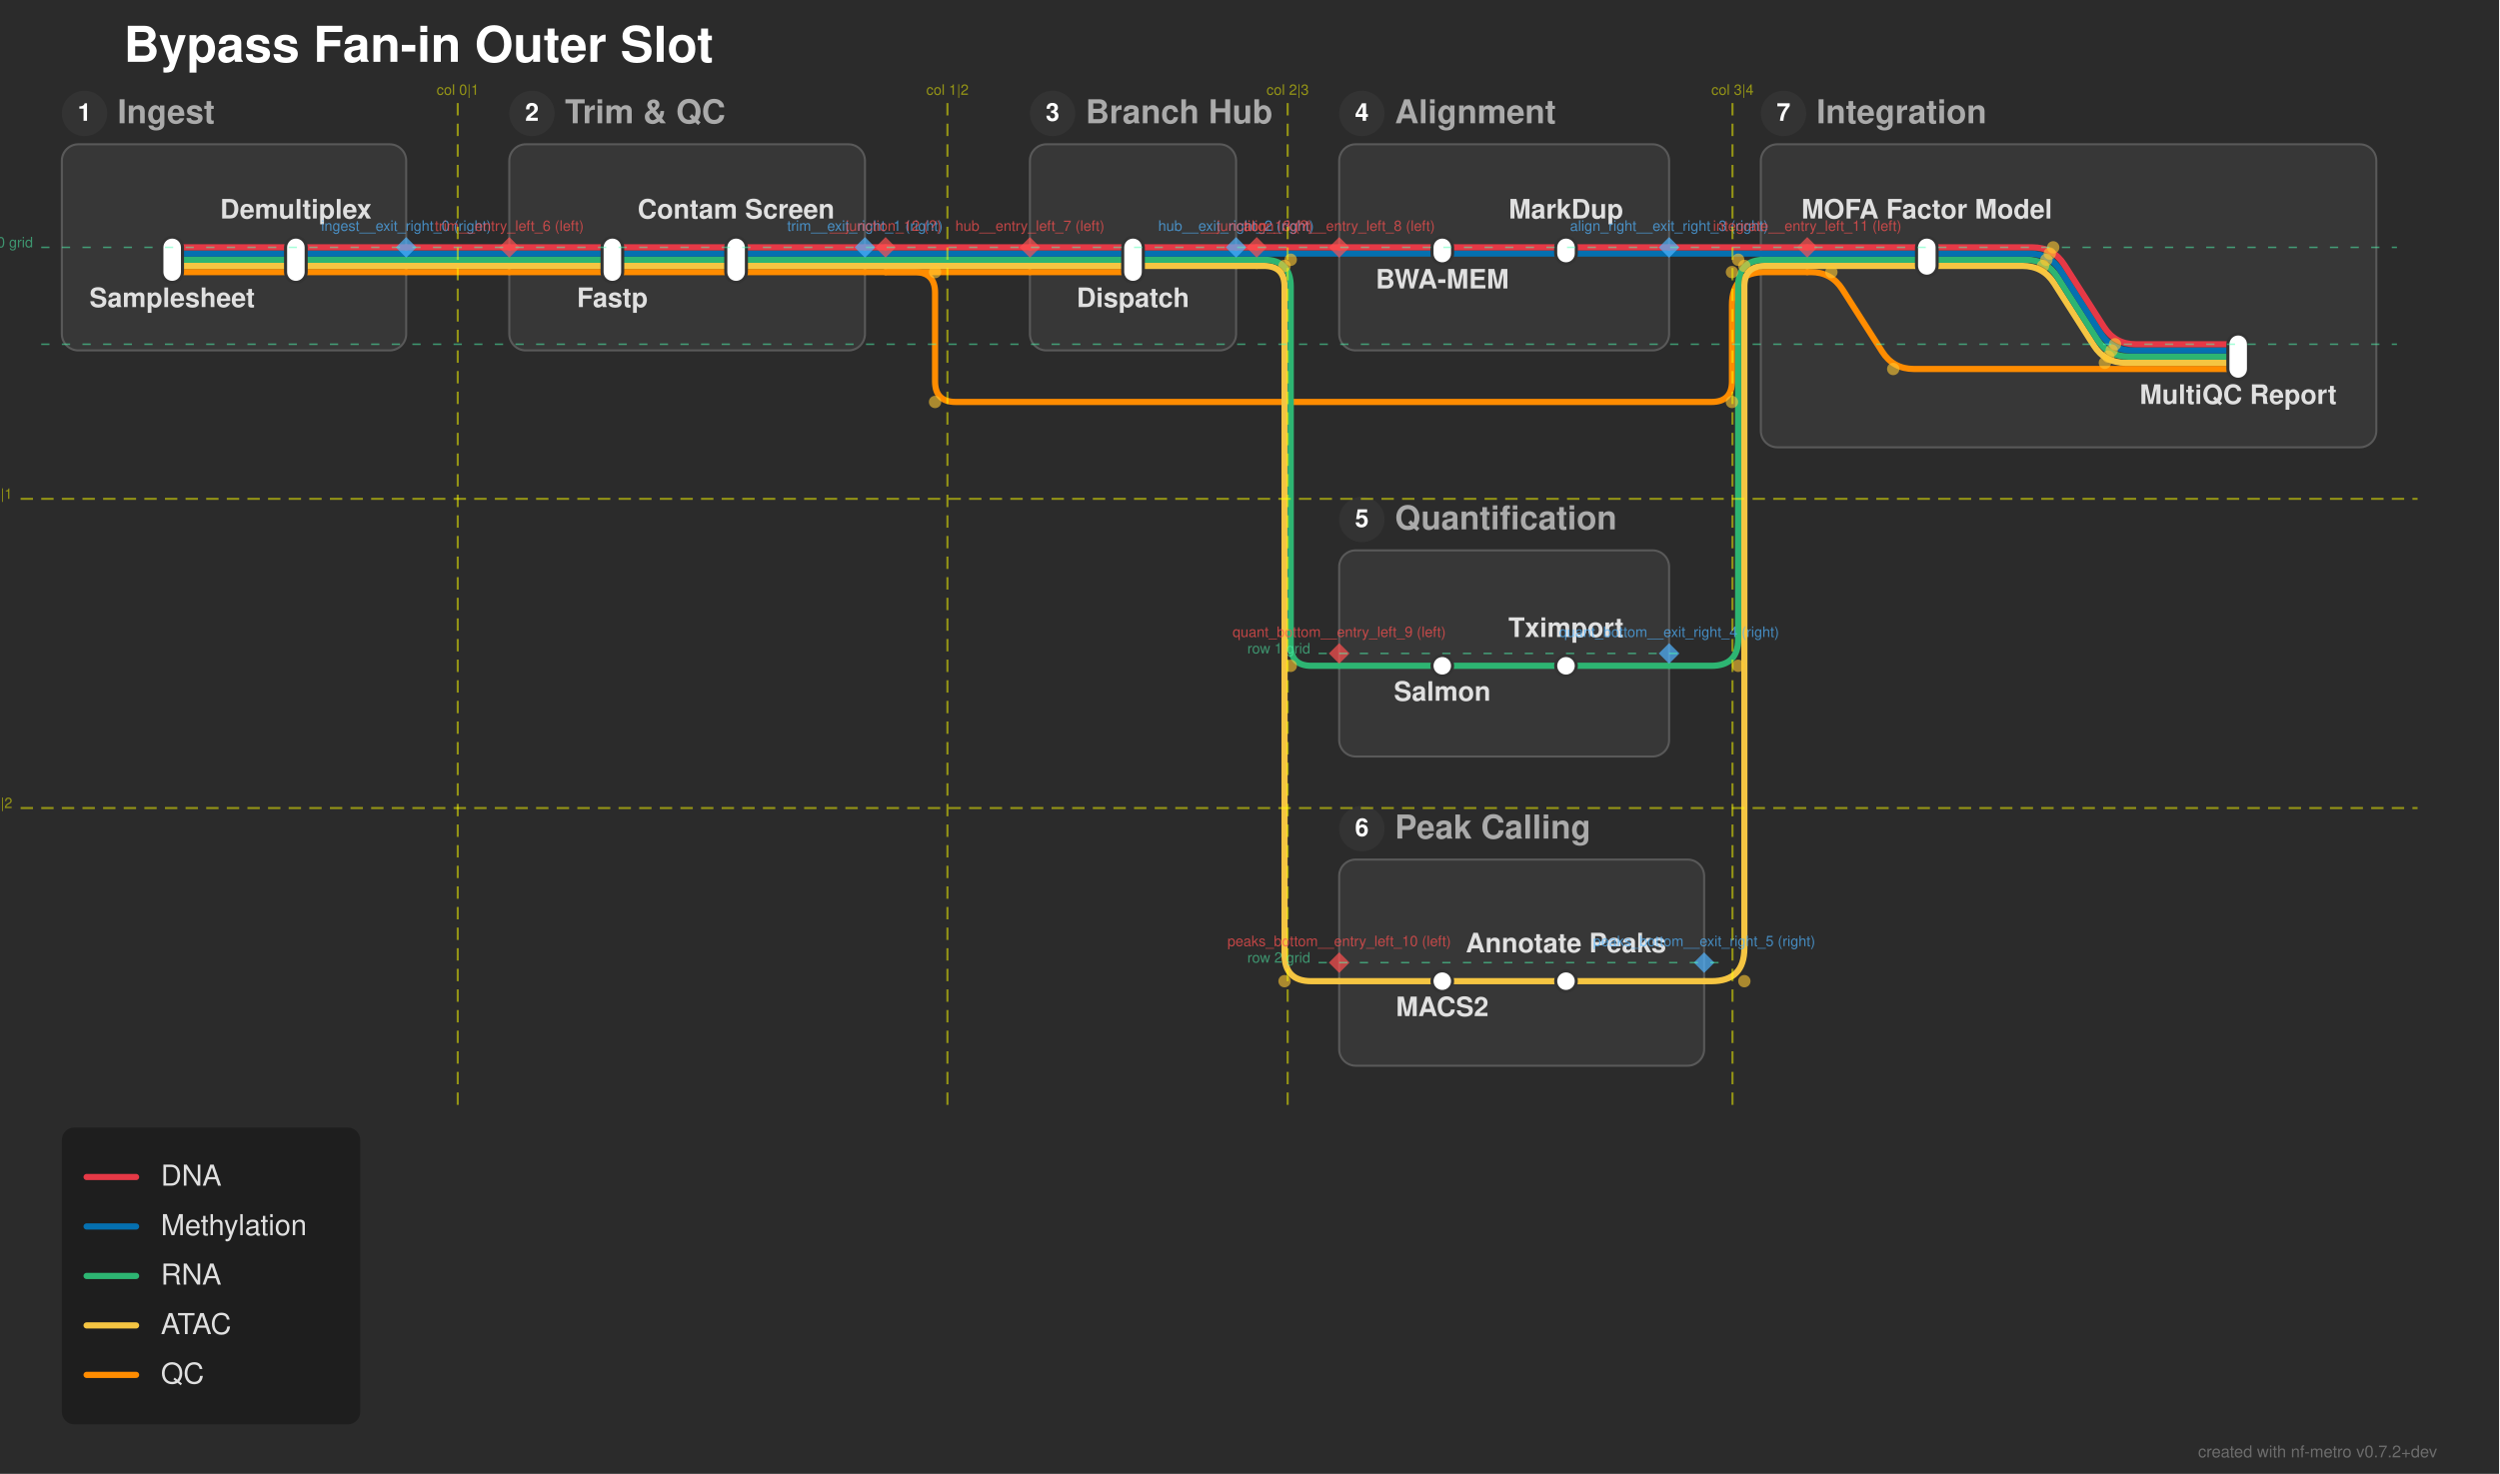
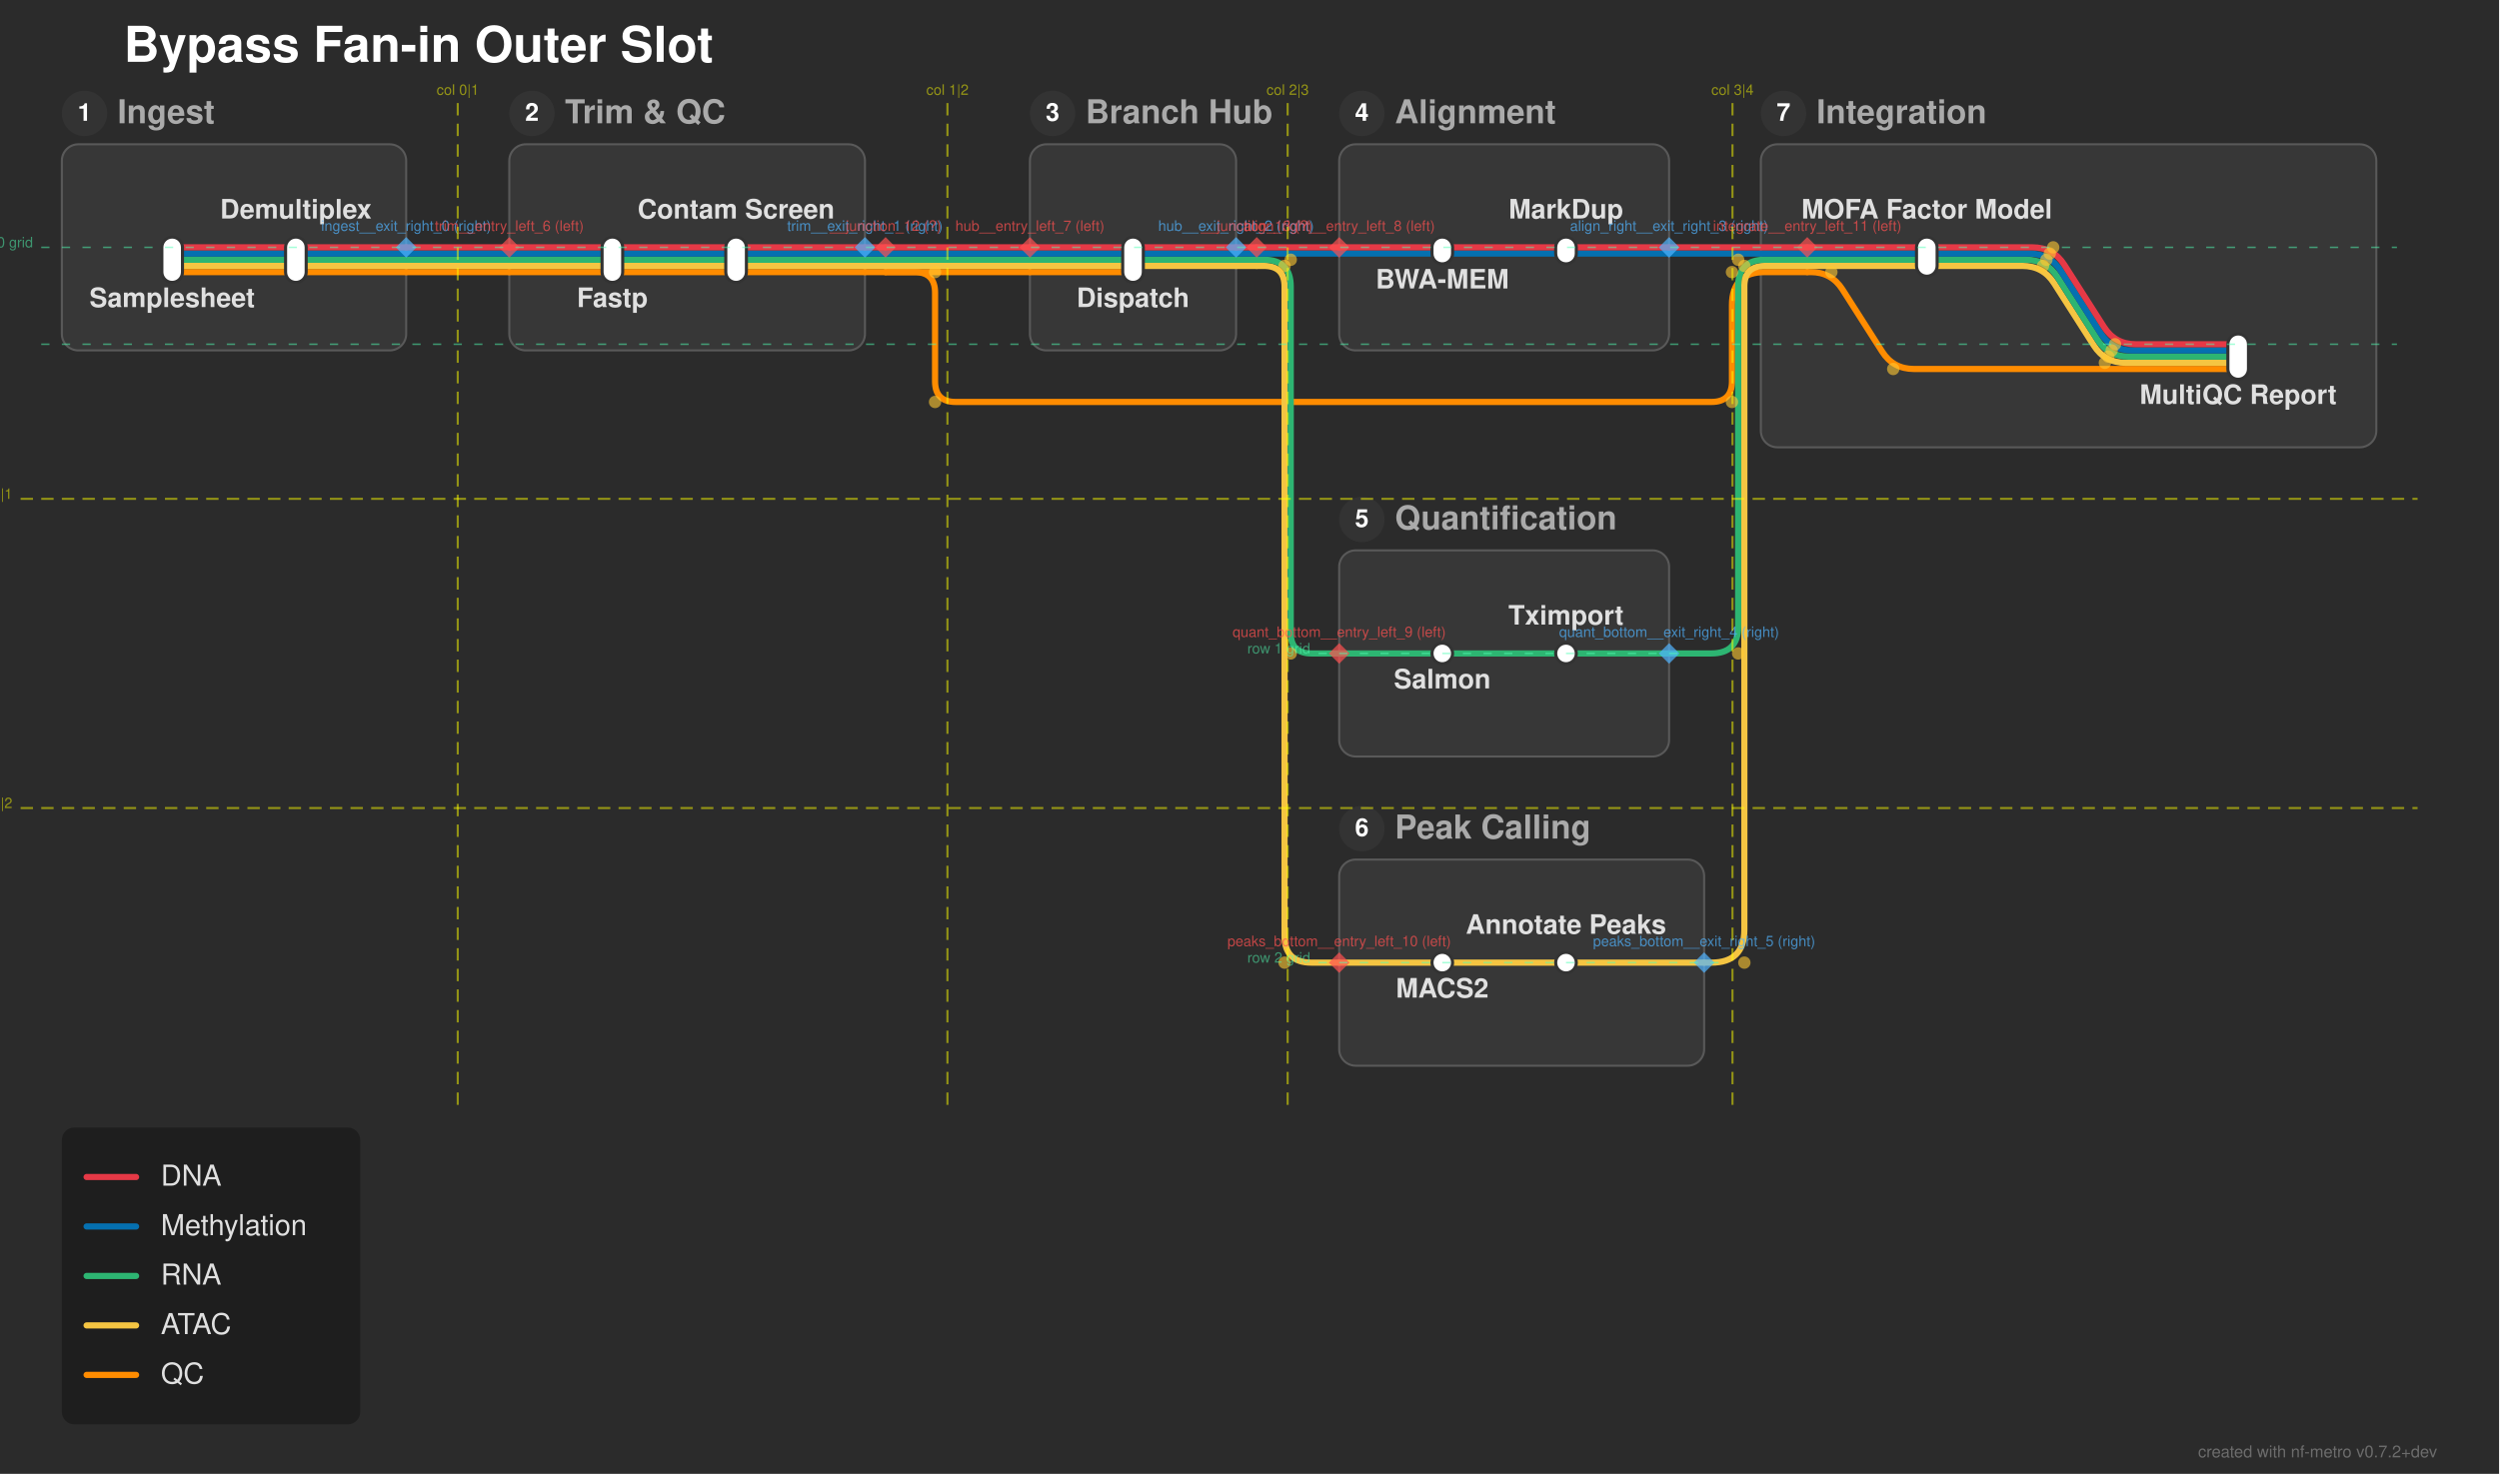
<svg xmlns="http://www.w3.org/2000/svg" width="1212" height="715" viewBox="0 0 1212 715">
  <defs>
</defs>
  <rect x="0" y="0" width="1212" height="715" fill="#2b2b2b" />
  <text x="60.0" y="30.0" font-size="24.0" fill="#ffffff" font-family="'Helvetica Neue', Helvetica, Arial, sans-serif" font-weight="bold" class="nf-metro-title">Bypass Fan-in Outer Slot</text>
  <rect x="30.0" y="70.0" width="167.0" height="100.0" rx="8" ry="8" fill="#373737" stroke="#595959" stroke-width="1.0" class="nf-metro-section-box" data-section-id="ingest" data-section-lines="atac,dna,meth,qc,rna" />
  <circle cx="41.0" cy="55.0" r="11" fill="#333333" class="nf-metro-section-num-circle" data-section-id="ingest" />
  <text x="41.0" y="55.0" font-size="12" fill="#ffffff" font-family="'Helvetica Neue', Helvetica, Arial, sans-serif" font-weight="bold" text-anchor="middle" dy="0.3em" data-section-id="ingest">1</text>
  <text x="57.0" y="55.0" font-size="16.0" fill="#aaaaaa" font-family="'Helvetica Neue', Helvetica, Arial, sans-serif" font-weight="bold" dy="0.3em" class="nf-metro-section-label" data-section-id="ingest">Ingest</text>
  <rect x="247.0" y="70.0" width="172.5" height="100.0" rx="8" ry="8" fill="#373737" stroke="#595959" stroke-width="1.0" class="nf-metro-section-box" data-section-id="trim" data-section-lines="atac,dna,meth,qc,rna" />
  <circle cx="258.0" cy="55.0" r="11" fill="#333333" class="nf-metro-section-num-circle" data-section-id="trim" />
  <text x="258.0" y="55.0" font-size="12" fill="#ffffff" font-family="'Helvetica Neue', Helvetica, Arial, sans-serif" font-weight="bold" text-anchor="middle" dy="0.3em" data-section-id="trim">2</text>
  <text x="274.0" y="55.0" font-size="16.0" fill="#aaaaaa" font-family="'Helvetica Neue', Helvetica, Arial, sans-serif" font-weight="bold" dy="0.3em" class="nf-metro-section-label" data-section-id="trim">Trim &amp; QC</text>
  <rect x="499.5" y="70.0" width="100.0" height="100.0" rx="8" ry="8" fill="#373737" stroke="#595959" stroke-width="1.0" class="nf-metro-section-box" data-section-id="hub" data-section-lines="atac,dna,meth,qc,rna" />
  <circle cx="510.5" cy="55.0" r="11" fill="#333333" class="nf-metro-section-num-circle" data-section-id="hub" />
  <text x="510.5" y="55.0" font-size="12" fill="#ffffff" font-family="'Helvetica Neue', Helvetica, Arial, sans-serif" font-weight="bold" text-anchor="middle" dy="0.3em" data-section-id="hub">3</text>
  <text x="526.5" y="55.0" font-size="16.0" fill="#aaaaaa" font-family="'Helvetica Neue', Helvetica, Arial, sans-serif" font-weight="bold" dy="0.3em" class="nf-metro-section-label" data-section-id="hub">Branch Hub</text>
  <rect x="649.5" y="70.0" width="160.0" height="100.0" rx="8" ry="8" fill="#373737" stroke="#595959" stroke-width="1.0" class="nf-metro-section-box" data-section-id="align_right" data-section-lines="dna,meth" />
  <circle cx="660.5" cy="55.0" r="11" fill="#333333" class="nf-metro-section-num-circle" data-section-id="align_right" />
  <text x="660.5" y="55.0" font-size="12" fill="#ffffff" font-family="'Helvetica Neue', Helvetica, Arial, sans-serif" font-weight="bold" text-anchor="middle" dy="0.3em" data-section-id="align_right">4</text>
  <text x="676.5" y="55.0" font-size="16.0" fill="#aaaaaa" font-family="'Helvetica Neue', Helvetica, Arial, sans-serif" font-weight="bold" dy="0.3em" class="nf-metro-section-label" data-section-id="align_right">Alignment</text>
  <rect x="649.5" y="267.0" width="160.0" height="100.0" rx="8" ry="8" fill="#373737" stroke="#595959" stroke-width="1.0" class="nf-metro-section-box" data-section-id="quant_bottom" data-section-lines="rna" />
  <circle cx="660.5" cy="252.0" r="11" fill="#333333" class="nf-metro-section-num-circle" data-section-id="quant_bottom" />
  <text x="660.5" y="252.0" font-size="12" fill="#ffffff" font-family="'Helvetica Neue', Helvetica, Arial, sans-serif" font-weight="bold" text-anchor="middle" dy="0.3em" data-section-id="quant_bottom">5</text>
  <text x="676.5" y="252.0" font-size="16.0" fill="#aaaaaa" font-family="'Helvetica Neue', Helvetica, Arial, sans-serif" font-weight="bold" dy="0.3em" class="nf-metro-section-label" data-section-id="quant_bottom">Quantification</text>
  <rect x="649.5" y="417.0" width="177.0" height="100.0" rx="8" ry="8" fill="#373737" stroke="#595959" stroke-width="1.0" class="nf-metro-section-box" data-section-id="peaks_bottom" data-section-lines="atac" />
  <circle cx="660.5" cy="402.0" r="11" fill="#333333" class="nf-metro-section-num-circle" data-section-id="peaks_bottom" />
  <text x="660.5" y="402.0" font-size="12" fill="#ffffff" font-family="'Helvetica Neue', Helvetica, Arial, sans-serif" font-weight="bold" text-anchor="middle" dy="0.3em" data-section-id="peaks_bottom">6</text>
  <text x="676.5" y="402.0" font-size="16.0" fill="#aaaaaa" font-family="'Helvetica Neue', Helvetica, Arial, sans-serif" font-weight="bold" dy="0.3em" class="nf-metro-section-label" data-section-id="peaks_bottom">Peak Calling</text>
  <rect x="854.0" y="70.0" width="298.5" height="147.0" rx="8" ry="8" fill="#373737" stroke="#595959" stroke-width="1.0" class="nf-metro-section-box" data-section-id="integrate" data-section-lines="atac,dna,meth,qc,rna" />
  <circle cx="865.0" cy="55.0" r="11" fill="#333333" class="nf-metro-section-num-circle" data-section-id="integrate" />
  <text x="865.0" y="55.0" font-size="12" fill="#ffffff" font-family="'Helvetica Neue', Helvetica, Arial, sans-serif" font-weight="bold" text-anchor="middle" dy="0.3em" data-section-id="integrate">7</text>
  <text x="881.0" y="55.0" font-size="16.0" fill="#aaaaaa" font-family="'Helvetica Neue', Helvetica, Arial, sans-serif" font-weight="bold" dy="0.3em" class="nf-metro-section-label" data-section-id="integrate">Integration</text>
  <path d="M83.5,132.0 L143.5,132.0" stroke="#ff8c00" stroke-width="3.0" stroke-linecap="round" class="metro-line-qc" data-line-id="qc" />
  <path d="M297.0,132.0 L357.0,132.0" stroke="#ff8c00" stroke-width="3.0" stroke-linecap="round" class="metro-line-qc" data-line-id="qc" />
  <path d="M143.5,132.0 L197.0,132.0" stroke="#ff8c00" stroke-width="3.0" stroke-linecap="round" class="metro-line-qc" data-line-id="qc" />
  <path d="M247.0,132.0 L297.0,132.0" stroke="#ff8c00" stroke-width="3.0" stroke-linecap="round" class="metro-line-qc" data-line-id="qc" />
  <path d="M357.0,132.0 L419.5,132.0" stroke="#ff8c00" stroke-width="3.0" stroke-linecap="round" class="metro-line-qc" data-line-id="qc" />
  <path d="M499.5,132.0 L549.5,132.0" stroke="#ff8c00" stroke-width="3.0" stroke-linecap="round" class="metro-line-qc" data-line-id="qc" />
  <path d="M876.5,132.0 L878.212,132.0 Q888.212,132.0,893.592,140.429 L912.831,170.571 Q918.212,179.0,928.212,179.0 L1085.5,179.0" stroke="#ff8c00" stroke-width="3.0" fill="none" stroke-linecap="round" stroke-linejoin="round" class="metro-line-qc" data-line-id="qc" />
  <path d="M197.0,132.0 L247.0,132.0" stroke="#ff8c00" stroke-width="3.0" stroke-linecap="round" class="metro-line-qc" data-line-id="qc" />
  <path d="M419.5,132.0 L429.5,132.0" stroke="#ff8c00" stroke-width="3.0" stroke-linecap="round" class="metro-line-qc" data-line-id="qc" />
  <path d="M429.5,132.0 L499.5,132.0" stroke="#ff8c00" stroke-width="3.0" stroke-linecap="round" class="metro-line-qc" data-line-id="qc" />
  <path d="M429.5,132.0 L443.5,132.0 Q453.5,132.0,453.5,142.0 L453.5,185.0 Q453.5,195.0,463.5,195.0 L830.0,195.0 Q840.0,195.0,840.0,185.0 L840.0,148.0 Q840.0,132.0,856.0,132.0 L876.5,132.0" stroke="#ff8c00" stroke-width="3.0" fill="none" stroke-linecap="round" stroke-linejoin="round" class="metro-line-qc" data-line-id="qc" />
  <path d="M83.5,129.0 L143.5,129.0" stroke="#f5c542" stroke-width="3.0" stroke-linecap="round" class="metro-line-atac" data-line-id="atac" />
  <path d="M297.0,129.0 L357.0,129.0" stroke="#f5c542" stroke-width="3.0" stroke-linecap="round" class="metro-line-atac" data-line-id="atac" />
-   <path d="M699.5,476.0 L759.5,476.0" stroke="#f5c542" stroke-width="3.0" stroke-linecap="round" class="metro-line-atac" data-line-id="atac" />
+   <path d="M699.5,467.0 L759.5,467.0" stroke="#f5c542" stroke-width="3.0" stroke-linecap="round" class="metro-line-atac" data-line-id="atac" />
  <path d="M934.5,129.0 L980.856,129.0 Q990.856,129.0,996.236,137.429 L1015.475,167.571 Q1020.856,176.0,1030.856,176.0 L1085.5,176.0" stroke="#f5c542" stroke-width="3.0" fill="none" stroke-linecap="round" stroke-linejoin="round" class="metro-line-atac" data-line-id="atac" />
  <path d="M143.5,129.0 L197.0,129.0" stroke="#f5c542" stroke-width="3.0" stroke-linecap="round" class="metro-line-atac" data-line-id="atac" />
  <path d="M247.0,129.0 L297.0,129.0" stroke="#f5c542" stroke-width="3.0" stroke-linecap="round" class="metro-line-atac" data-line-id="atac" />
  <path d="M357.0,129.0 L419.5,129.0" stroke="#f5c542" stroke-width="3.0" stroke-linecap="round" class="metro-line-atac" data-line-id="atac" />
  <path d="M499.5,129.0 L549.5,129.0" stroke="#f5c542" stroke-width="3.0" stroke-linecap="round" class="metro-line-atac" data-line-id="atac" />
  <path d="M549.5,129.0 L599.5,129.0" stroke="#f5c542" stroke-width="3.0" stroke-linecap="round" class="metro-line-atac" data-line-id="atac" />
-   <path d="M649.5,476.0 L699.5,476.0" stroke="#f5c542" stroke-width="3.0" stroke-linecap="round" class="metro-line-atac" data-line-id="atac" />
-   <path d="M759.5,476.0 L826.5,476.0" stroke="#f5c542" stroke-width="3.0" stroke-linecap="round" class="metro-line-atac" data-line-id="atac" />
+   <path d="M649.5,467.0 L699.5,467.0" stroke="#f5c542" stroke-width="3.0" stroke-linecap="round" class="metro-line-atac" data-line-id="atac" />
+   <path d="M759.5,467.0 L826.5,467.0" stroke="#f5c542" stroke-width="3.0" stroke-linecap="round" class="metro-line-atac" data-line-id="atac" />
  <path d="M876.5,129.0 L934.5,129.0" stroke="#f5c542" stroke-width="3.0" stroke-linecap="round" class="metro-line-atac" data-line-id="atac" />
  <path d="M197.0,129.0 L247.0,129.0" stroke="#f5c542" stroke-width="3.0" stroke-linecap="round" class="metro-line-atac" data-line-id="atac" />
  <path d="M419.5,129.0 L429.5,129.0" stroke="#f5c542" stroke-width="3.0" stroke-linecap="round" class="metro-line-atac" data-line-id="atac" />
  <path d="M429.5,129.0 L499.5,129.0" stroke="#f5c542" stroke-width="3.0" stroke-linecap="round" class="metro-line-atac" data-line-id="atac" />
  <path d="M599.5,129.0 L609.5,129.0" stroke="#f5c542" stroke-width="3.0" stroke-linecap="round" class="metro-line-atac" data-line-id="atac" />
-   <path d="M609.5,129.0 L613.0,129.0 Q623.0,129.0,623.0,139.0 L623.0,463.0 Q623.0,476.0,636.0,476.0 L649.5,476.0" stroke="#f5c542" stroke-width="3.0" fill="none" stroke-linecap="round" stroke-linejoin="round" class="metro-line-atac" data-line-id="atac" />
-   <path d="M826.5,476.0 L830.0,476.0 Q846.0,476.0,846.0,460.0 L846.0,139.0 Q846.0,129.0,856.0,129.0 L876.5,129.0" stroke="#f5c542" stroke-width="3.0" fill="none" stroke-linecap="round" stroke-linejoin="round" class="metro-line-atac" data-line-id="atac" />
+   <path d="M609.5,129.0 L613.0,129.0 Q623.0,129.0,623.0,139.0 L623.0,454.0 Q623.0,467.0,636.0,467.0 L649.5,467.0" stroke="#f5c542" stroke-width="3.0" fill="none" stroke-linecap="round" stroke-linejoin="round" class="metro-line-atac" data-line-id="atac" />
+   <path d="M826.5,467.0 L830.0,467.0 Q846.0,467.0,846.0,451.0 L846.0,139.0 Q846.0,129.0,856.0,129.0 L876.5,129.0" stroke="#f5c542" stroke-width="3.0" fill="none" stroke-linecap="round" stroke-linejoin="round" class="metro-line-atac" data-line-id="atac" />
  <path d="M83.5,126.0 L143.5,126.0" stroke="#2db572" stroke-width="3.0" stroke-linecap="round" class="metro-line-rna" data-line-id="rna" />
  <path d="M297.0,126.0 L357.0,126.0" stroke="#2db572" stroke-width="3.0" stroke-linecap="round" class="metro-line-rna" data-line-id="rna" />
-   <path d="M699.5,323.0 L759.5,323.0" stroke="#2db572" stroke-width="3.0" stroke-linecap="round" class="metro-line-rna" data-line-id="rna" />
+   <path d="M699.5,317.0 L759.5,317.0" stroke="#2db572" stroke-width="3.0" stroke-linecap="round" class="metro-line-rna" data-line-id="rna" />
  <path d="M934.5,126.0 L982.5,126.0 Q992.5,126.0,997.88,134.429 L1017.12,164.571 Q1022.5,173.0,1032.5,173.0 L1085.5,173.0" stroke="#2db572" stroke-width="3.0" fill="none" stroke-linecap="round" stroke-linejoin="round" class="metro-line-rna" data-line-id="rna" />
  <path d="M143.5,126.0 L197.0,126.0" stroke="#2db572" stroke-width="3.0" stroke-linecap="round" class="metro-line-rna" data-line-id="rna" />
  <path d="M247.0,126.0 L297.0,126.0" stroke="#2db572" stroke-width="3.0" stroke-linecap="round" class="metro-line-rna" data-line-id="rna" />
  <path d="M357.0,126.0 L419.5,126.0" stroke="#2db572" stroke-width="3.0" stroke-linecap="round" class="metro-line-rna" data-line-id="rna" />
  <path d="M499.5,126.0 L549.5,126.0" stroke="#2db572" stroke-width="3.0" stroke-linecap="round" class="metro-line-rna" data-line-id="rna" />
  <path d="M549.5,126.0 L599.5,126.0" stroke="#2db572" stroke-width="3.0" stroke-linecap="round" class="metro-line-rna" data-line-id="rna" />
-   <path d="M649.5,323.0 L699.5,323.0" stroke="#2db572" stroke-width="3.0" stroke-linecap="round" class="metro-line-rna" data-line-id="rna" />
-   <path d="M759.5,323.0 L809.5,323.0" stroke="#2db572" stroke-width="3.0" stroke-linecap="round" class="metro-line-rna" data-line-id="rna" />
+   <path d="M649.5,317.0 L699.5,317.0" stroke="#2db572" stroke-width="3.0" stroke-linecap="round" class="metro-line-rna" data-line-id="rna" />
+   <path d="M759.5,317.0 L809.5,317.0" stroke="#2db572" stroke-width="3.0" stroke-linecap="round" class="metro-line-rna" data-line-id="rna" />
  <path d="M876.5,126.0 L934.5,126.0" stroke="#2db572" stroke-width="3.0" stroke-linecap="round" class="metro-line-rna" data-line-id="rna" />
  <path d="M197.0,126.0 L247.0,126.0" stroke="#2db572" stroke-width="3.0" stroke-linecap="round" class="metro-line-rna" data-line-id="rna" />
  <path d="M419.5,126.0 L429.5,126.0" stroke="#2db572" stroke-width="3.0" stroke-linecap="round" class="metro-line-rna" data-line-id="rna" />
  <path d="M429.5,126.0 L499.5,126.0" stroke="#2db572" stroke-width="3.0" stroke-linecap="round" class="metro-line-rna" data-line-id="rna" />
  <path d="M599.5,126.0 L609.5,126.0" stroke="#2db572" stroke-width="3.0" stroke-linecap="round" class="metro-line-rna" data-line-id="rna" />
-   <path d="M609.5,126.0 L613.0,126.0 Q626.0,126.0,626.0,139.0 L626.0,313.0 Q626.0,323.0,636.0,323.0 L649.5,323.0" stroke="#2db572" stroke-width="3.0" fill="none" stroke-linecap="round" stroke-linejoin="round" class="metro-line-rna" data-line-id="rna" />
-   <path d="M809.5,323.0 L830.0,323.0 Q843.0,323.0,843.0,310.0 L843.0,139.0 Q843.0,126.0,856.0,126.0 L876.5,126.0" stroke="#2db572" stroke-width="3.0" fill="none" stroke-linecap="round" stroke-linejoin="round" class="metro-line-rna" data-line-id="rna" />
+   <path d="M609.5,126.0 L613.0,126.0 Q626.0,126.0,626.0,139.0 L626.0,307.0 Q626.0,317.0,636.0,317.0 L649.5,317.0" stroke="#2db572" stroke-width="3.0" fill="none" stroke-linecap="round" stroke-linejoin="round" class="metro-line-rna" data-line-id="rna" />
+   <path d="M809.5,317.0 L830.0,317.0 Q843.0,317.0,843.0,304.0 L843.0,139.0 Q843.0,126.0,856.0,126.0 L876.5,126.0" stroke="#2db572" stroke-width="3.0" fill="none" stroke-linecap="round" stroke-linejoin="round" class="metro-line-rna" data-line-id="rna" />
  <path d="M83.5,123.0 L143.5,123.0" stroke="#0570b0" stroke-width="3.0" stroke-linecap="round" class="metro-line-meth" data-line-id="meth" />
  <path d="M297.0,123.0 L357.0,123.0" stroke="#0570b0" stroke-width="3.0" stroke-linecap="round" class="metro-line-meth" data-line-id="meth" />
  <path d="M699.5,123.0 L759.5,123.0" stroke="#0570b0" stroke-width="3.0" stroke-linecap="round" class="metro-line-meth" data-line-id="meth" />
  <path d="M934.5,123.0 L984.144,123.0 Q994.144,123.0,999.525,131.429 L1018.764,161.571 Q1024.144,170.0,1034.144,170.0 L1085.5,170.0" stroke="#0570b0" stroke-width="3.0" fill="none" stroke-linecap="round" stroke-linejoin="round" class="metro-line-meth" data-line-id="meth" />
  <path d="M143.5,123.0 L197.0,123.0" stroke="#0570b0" stroke-width="3.0" stroke-linecap="round" class="metro-line-meth" data-line-id="meth" />
  <path d="M247.0,123.0 L297.0,123.0" stroke="#0570b0" stroke-width="3.0" stroke-linecap="round" class="metro-line-meth" data-line-id="meth" />
  <path d="M357.0,123.0 L419.5,123.0" stroke="#0570b0" stroke-width="3.0" stroke-linecap="round" class="metro-line-meth" data-line-id="meth" />
  <path d="M499.5,123.0 L549.5,123.0" stroke="#0570b0" stroke-width="3.0" stroke-linecap="round" class="metro-line-meth" data-line-id="meth" />
  <path d="M549.5,123.0 L599.5,123.0" stroke="#0570b0" stroke-width="3.0" stroke-linecap="round" class="metro-line-meth" data-line-id="meth" />
  <path d="M649.5,123.0 L699.5,123.0" stroke="#0570b0" stroke-width="3.0" stroke-linecap="round" class="metro-line-meth" data-line-id="meth" />
  <path d="M759.5,123.0 L809.5,123.0" stroke="#0570b0" stroke-width="3.0" stroke-linecap="round" class="metro-line-meth" data-line-id="meth" />
  <path d="M876.5,123.0 L934.5,123.0" stroke="#0570b0" stroke-width="3.0" stroke-linecap="round" class="metro-line-meth" data-line-id="meth" />
  <path d="M197.0,123.0 L247.0,123.0" stroke="#0570b0" stroke-width="3.0" stroke-linecap="round" class="metro-line-meth" data-line-id="meth" />
  <path d="M419.5,123.0 L429.5,123.0" stroke="#0570b0" stroke-width="3.0" stroke-linecap="round" class="metro-line-meth" data-line-id="meth" />
  <path d="M429.5,123.0 L499.5,123.0" stroke="#0570b0" stroke-width="3.0" stroke-linecap="round" class="metro-line-meth" data-line-id="meth" />
  <path d="M599.5,123.0 L609.5,123.0" stroke="#0570b0" stroke-width="3.0" stroke-linecap="round" class="metro-line-meth" data-line-id="meth" />
  <path d="M609.5,123.0 L649.5,123.0" stroke="#0570b0" stroke-width="3.0" stroke-linecap="round" class="metro-line-meth" data-line-id="meth" />
  <path d="M809.5,123.0 L876.5,123.0" stroke="#0570b0" stroke-width="3.0" stroke-linecap="round" class="metro-line-meth" data-line-id="meth" />
  <path d="M83.5,120.0 L143.5,120.0" stroke="#e63946" stroke-width="3.0" stroke-linecap="round" class="metro-line-dna" data-line-id="dna" />
  <path d="M297.0,120.0 L357.0,120.0" stroke="#e63946" stroke-width="3.0" stroke-linecap="round" class="metro-line-dna" data-line-id="dna" />
  <path d="M699.5,120.0 L759.5,120.0" stroke="#e63946" stroke-width="3.0" stroke-linecap="round" class="metro-line-dna" data-line-id="dna" />
  <path d="M934.5,120.0 L985.788,120.0 Q995.788,120.0,1001.169,128.429 L1020.408,158.571 Q1025.788,167.0,1035.788,167.0 L1085.5,167.0" stroke="#e63946" stroke-width="3.0" fill="none" stroke-linecap="round" stroke-linejoin="round" class="metro-line-dna" data-line-id="dna" />
  <path d="M143.5,120.0 L197.0,120.0" stroke="#e63946" stroke-width="3.0" stroke-linecap="round" class="metro-line-dna" data-line-id="dna" />
  <path d="M247.0,120.0 L297.0,120.0" stroke="#e63946" stroke-width="3.0" stroke-linecap="round" class="metro-line-dna" data-line-id="dna" />
  <path d="M357.0,120.0 L419.5,120.0" stroke="#e63946" stroke-width="3.0" stroke-linecap="round" class="metro-line-dna" data-line-id="dna" />
  <path d="M499.5,120.0 L549.5,120.0" stroke="#e63946" stroke-width="3.0" stroke-linecap="round" class="metro-line-dna" data-line-id="dna" />
  <path d="M549.5,120.0 L599.5,120.0" stroke="#e63946" stroke-width="3.0" stroke-linecap="round" class="metro-line-dna" data-line-id="dna" />
  <path d="M649.5,120.0 L699.5,120.0" stroke="#e63946" stroke-width="3.0" stroke-linecap="round" class="metro-line-dna" data-line-id="dna" />
  <path d="M759.5,120.0 L809.5,120.0" stroke="#e63946" stroke-width="3.0" stroke-linecap="round" class="metro-line-dna" data-line-id="dna" />
  <path d="M876.5,120.0 L934.5,120.0" stroke="#e63946" stroke-width="3.0" stroke-linecap="round" class="metro-line-dna" data-line-id="dna" />
  <path d="M197.0,120.0 L247.0,120.0" stroke="#e63946" stroke-width="3.0" stroke-linecap="round" class="metro-line-dna" data-line-id="dna" />
  <path d="M419.5,120.0 L429.5,120.0" stroke="#e63946" stroke-width="3.0" stroke-linecap="round" class="metro-line-dna" data-line-id="dna" />
  <path d="M429.5,120.0 L499.5,120.0" stroke="#e63946" stroke-width="3.0" stroke-linecap="round" class="metro-line-dna" data-line-id="dna" />
  <path d="M599.5,120.0 L609.5,120.0" stroke="#e63946" stroke-width="3.0" stroke-linecap="round" class="metro-line-dna" data-line-id="dna" />
  <path d="M609.5,120.0 L649.5,120.0" stroke="#e63946" stroke-width="3.0" stroke-linecap="round" class="metro-line-dna" data-line-id="dna" />
  <path d="M809.5,120.0 L876.5,120.0" stroke="#e63946" stroke-width="3.0" stroke-linecap="round" class="metro-line-dna" data-line-id="dna" />
  <rect x="78.5" y="115.0" width="10.0" height="22.0" rx="5.0" ry="5.0" fill="#ffffff" stroke="#333333" stroke-width="1.5" class="nf-metro-station" data-station-id="samplesheet" data-station-lines="atac,dna,meth,qc,rna" data-station-label="Samplesheet" data-section-id="ingest" data-section-name="Ingest" />
  <rect x="138.5" y="115.0" width="10.0" height="22.0" rx="5.0" ry="5.0" fill="#ffffff" stroke="#333333" stroke-width="1.5" class="nf-metro-station" data-station-id="demux" data-station-lines="atac,dna,meth,qc,rna" data-station-label="Demultiplex" data-section-id="ingest" data-section-name="Ingest" />
  <rect x="292.0" y="115.0" width="10.0" height="22.0" rx="5.0" ry="5.0" fill="#ffffff" stroke="#333333" stroke-width="1.5" class="nf-metro-station" data-station-id="fastp" data-station-lines="atac,dna,meth,qc,rna" data-station-label="Fastp" data-section-id="trim" data-section-name="Trim &amp; QC" />
  <rect x="352.0" y="115.0" width="10.0" height="22.0" rx="5.0" ry="5.0" fill="#ffffff" stroke="#333333" stroke-width="1.5" class="nf-metro-station" data-station-id="screen" data-station-lines="atac,dna,meth,qc,rna" data-station-label="Contam Screen" data-section-id="trim" data-section-name="Trim &amp; QC" />
  <rect x="544.5" y="115.0" width="10.0" height="22.0" rx="5.0" ry="5.0" fill="#ffffff" stroke="#333333" stroke-width="1.5" class="nf-metro-station" data-station-id="dispatch" data-station-lines="atac,dna,meth,qc,rna" data-station-label="Dispatch" data-section-id="hub" data-section-name="Branch Hub" />
  <rect x="694.5" y="115.0" width="10.0" height="13.0" rx="5.0" ry="5.0" fill="#ffffff" stroke="#333333" stroke-width="1.5" class="nf-metro-station" data-station-id="bwa" data-station-lines="dna,meth" data-station-label="BWA-MEM" data-section-id="align_right" data-section-name="Alignment" />
  <rect x="754.5" y="115.0" width="10.0" height="13.0" rx="5.0" ry="5.0" fill="#ffffff" stroke="#333333" stroke-width="1.5" class="nf-metro-station" data-station-id="markdup" data-station-lines="dna,meth" data-station-label="MarkDup" data-section-id="align_right" data-section-name="Alignment" />
-   <rect x="694.5" y="318.0" width="10.0" height="10.0" rx="5.0" ry="5.0" fill="#ffffff" stroke="#333333" stroke-width="1.5" class="nf-metro-station" data-station-id="salmon" data-station-lines="rna" data-station-label="Salmon" data-section-id="quant_bottom" data-section-name="Quantification" />
-   <rect x="754.5" y="318.0" width="10.0" height="10.0" rx="5.0" ry="5.0" fill="#ffffff" stroke="#333333" stroke-width="1.5" class="nf-metro-station" data-station-id="tximport" data-station-lines="rna" data-station-label="Tximport" data-section-id="quant_bottom" data-section-name="Quantification" />
-   <rect x="694.5" y="471.0" width="10.0" height="10.0" rx="5.0" ry="5.0" fill="#ffffff" stroke="#333333" stroke-width="1.5" class="nf-metro-station" data-station-id="macs" data-station-lines="atac" data-station-label="MACS2" data-section-id="peaks_bottom" data-section-name="Peak Calling" />
-   <rect x="754.5" y="471.0" width="10.0" height="10.0" rx="5.0" ry="5.0" fill="#ffffff" stroke="#333333" stroke-width="1.5" class="nf-metro-station" data-station-id="macs2anno" data-station-lines="atac" data-station-label="Annotate Peaks" data-section-id="peaks_bottom" data-section-name="Peak Calling" />
+   <rect x="694.5" y="312.0" width="10.0" height="10.0" rx="5.0" ry="5.0" fill="#ffffff" stroke="#333333" stroke-width="1.5" class="nf-metro-station" data-station-id="salmon" data-station-lines="rna" data-station-label="Salmon" data-section-id="quant_bottom" data-section-name="Quantification" />
+   <rect x="754.5" y="312.0" width="10.0" height="10.0" rx="5.0" ry="5.0" fill="#ffffff" stroke="#333333" stroke-width="1.5" class="nf-metro-station" data-station-id="tximport" data-station-lines="rna" data-station-label="Tximport" data-section-id="quant_bottom" data-section-name="Quantification" />
+   <rect x="694.5" y="462.0" width="10.0" height="10.0" rx="5.0" ry="5.0" fill="#ffffff" stroke="#333333" stroke-width="1.5" class="nf-metro-station" data-station-id="macs" data-station-lines="atac" data-station-label="MACS2" data-section-id="peaks_bottom" data-section-name="Peak Calling" />
+   <rect x="754.5" y="462.0" width="10.0" height="10.0" rx="5.0" ry="5.0" fill="#ffffff" stroke="#333333" stroke-width="1.5" class="nf-metro-station" data-station-id="macs2anno" data-station-lines="atac" data-station-label="Annotate Peaks" data-section-id="peaks_bottom" data-section-name="Peak Calling" />
  <rect x="929.5" y="115.0" width="10.0" height="19.0" rx="5.0" ry="5.0" fill="#ffffff" stroke="#333333" stroke-width="1.5" class="nf-metro-station" data-station-id="mofa" data-station-lines="atac,dna,meth,rna" data-station-label="MOFA Factor Model" data-section-id="integrate" data-section-name="Integration" />
  <rect x="1080.5" y="162.0" width="10.0" height="22.0" rx="5.0" ry="5.0" fill="#ffffff" stroke="#333333" stroke-width="1.5" class="nf-metro-station" data-station-id="report" data-station-lines="atac,dna,meth,qc,rna" data-station-label="MultiQC Report" data-section-id="integrate" data-section-name="Integration" />
  <text x="83.5" y="143.0" font-size="13.0" fill="#e0e0e0" font-family="'Helvetica Neue', Helvetica, Arial, sans-serif" font-weight="bold" text-anchor="middle" dominant-baseline="hanging" data-station-id="samplesheet" class="nf-metro-station-label">Samplesheet</text>
  <text x="297.0" y="143.0" font-size="13.0" fill="#e0e0e0" font-family="'Helvetica Neue', Helvetica, Arial, sans-serif" font-weight="bold" text-anchor="middle" dominant-baseline="hanging" data-station-id="fastp" class="nf-metro-station-label">Fastp</text>
  <text x="699.5" y="134.0" font-size="13.0" fill="#e0e0e0" font-family="'Helvetica Neue', Helvetica, Arial, sans-serif" font-weight="bold" text-anchor="middle" dominant-baseline="hanging" data-station-id="bwa" class="nf-metro-station-label">BWA-MEM</text>
  <text x="934.5" y="106.0" font-size="13.0" fill="#e0e0e0" font-family="'Helvetica Neue', Helvetica, Arial, sans-serif" font-weight="bold" text-anchor="middle" dominant-baseline="auto" data-station-id="mofa" class="nf-metro-station-label">MOFA Factor Model</text>
-   <text x="699.5" y="334.0" font-size="13.0" fill="#e0e0e0" font-family="'Helvetica Neue', Helvetica, Arial, sans-serif" font-weight="bold" text-anchor="middle" dominant-baseline="hanging" data-station-id="salmon" class="nf-metro-station-label">Salmon</text>
-   <text x="699.5" y="487.0" font-size="13.0" fill="#e0e0e0" font-family="'Helvetica Neue', Helvetica, Arial, sans-serif" font-weight="bold" text-anchor="middle" dominant-baseline="hanging" data-station-id="macs" class="nf-metro-station-label">MACS2</text>
+   <text x="699.5" y="328.0" font-size="13.0" fill="#e0e0e0" font-family="'Helvetica Neue', Helvetica, Arial, sans-serif" font-weight="bold" text-anchor="middle" dominant-baseline="hanging" data-station-id="salmon" class="nf-metro-station-label">Salmon</text>
+   <text x="699.5" y="478.0" font-size="13.0" fill="#e0e0e0" font-family="'Helvetica Neue', Helvetica, Arial, sans-serif" font-weight="bold" text-anchor="middle" dominant-baseline="hanging" data-station-id="macs" class="nf-metro-station-label">MACS2</text>
  <text x="549.5" y="143.0" font-size="13.0" fill="#e0e0e0" font-family="'Helvetica Neue', Helvetica, Arial, sans-serif" font-weight="bold" text-anchor="middle" dominant-baseline="hanging" data-station-id="dispatch" class="nf-metro-station-label">Dispatch</text>
  <text x="143.5" y="106.0" font-size="13.0" fill="#e0e0e0" font-family="'Helvetica Neue', Helvetica, Arial, sans-serif" font-weight="bold" text-anchor="middle" dominant-baseline="auto" data-station-id="demux" class="nf-metro-station-label">Demultiplex</text>
  <text x="357.0" y="106.0" font-size="13.0" fill="#e0e0e0" font-family="'Helvetica Neue', Helvetica, Arial, sans-serif" font-weight="bold" text-anchor="middle" dominant-baseline="auto" data-station-id="screen" class="nf-metro-station-label">Contam Screen</text>
  <text x="759.5" y="106.0" font-size="13.0" fill="#e0e0e0" font-family="'Helvetica Neue', Helvetica, Arial, sans-serif" font-weight="bold" text-anchor="middle" dominant-baseline="auto" data-station-id="markdup" class="nf-metro-station-label">MarkDup</text>
  <text x="1085.5" y="190.0" font-size="13.0" fill="#e0e0e0" font-family="'Helvetica Neue', Helvetica, Arial, sans-serif" font-weight="bold" text-anchor="middle" dominant-baseline="hanging" data-station-id="report" class="nf-metro-station-label">MultiQC Report</text>
-   <text x="759.5" y="309.0" font-size="13.0" fill="#e0e0e0" font-family="'Helvetica Neue', Helvetica, Arial, sans-serif" font-weight="bold" text-anchor="middle" dominant-baseline="auto" data-station-id="tximport" class="nf-metro-station-label">Tximport</text>
-   <text x="759.5" y="462.0" font-size="13.0" fill="#e0e0e0" font-family="'Helvetica Neue', Helvetica, Arial, sans-serif" font-weight="bold" text-anchor="middle" dominant-baseline="auto" data-station-id="macs2anno" class="nf-metro-station-label">Annotate Peaks</text>
+   <text x="759.5" y="303.0" font-size="13.0" fill="#e0e0e0" font-family="'Helvetica Neue', Helvetica, Arial, sans-serif" font-weight="bold" text-anchor="middle" dominant-baseline="auto" data-station-id="tximport" class="nf-metro-station-label">Tximport</text>
+   <text x="759.5" y="453.0" font-size="13.0" fill="#e0e0e0" font-family="'Helvetica Neue', Helvetica, Arial, sans-serif" font-weight="bold" text-anchor="middle" dominant-baseline="auto" data-station-id="macs2anno" class="nf-metro-station-label">Annotate Peaks</text>
  <circle cx="995.788" cy="120.0" r="3.0" fill="rgba(255, 200, 50, 0.6)" />
  <circle cx="1025.788" cy="167.0" r="3.0" fill="rgba(255, 200, 50, 0.6)" />
  <circle cx="994.144" cy="123.0" r="3.0" fill="rgba(255, 200, 50, 0.6)" />
  <circle cx="1024.144" cy="170.0" r="3.0" fill="rgba(255, 200, 50, 0.6)" />
  <circle cx="992.5" cy="126.0" r="3.0" fill="rgba(255, 200, 50, 0.6)" />
  <circle cx="1022.5" cy="173.0" r="3.0" fill="rgba(255, 200, 50, 0.6)" />
  <circle cx="990.856" cy="129.0" r="3.0" fill="rgba(255, 200, 50, 0.6)" />
  <circle cx="1020.856" cy="176.0" r="3.0" fill="rgba(255, 200, 50, 0.6)" />
  <circle cx="888.212" cy="132.0" r="3.0" fill="rgba(255, 200, 50, 0.6)" />
  <circle cx="918.212" cy="179.0" r="3.0" fill="rgba(255, 200, 50, 0.6)" />
  <circle cx="453.5" cy="132.0" r="3.0" fill="rgba(255, 200, 50, 0.6)" />
  <circle cx="453.5" cy="195.0" r="3.0" fill="rgba(255, 200, 50, 0.6)" />
  <circle cx="840.0" cy="195.0" r="3.0" fill="rgba(255, 200, 50, 0.6)" />
  <circle cx="840.0" cy="132.0" r="3.0" fill="rgba(255, 200, 50, 0.6)" />
  <circle cx="626.0" cy="126.0" r="3.0" fill="rgba(255, 200, 50, 0.6)" />
-   <circle cx="626.0" cy="323.0" r="3.0" fill="rgba(255, 200, 50, 0.6)" />
+   <circle cx="626.0" cy="317.0" r="3.0" fill="rgba(255, 200, 50, 0.6)" />
  <circle cx="623.0" cy="129.0" r="3.0" fill="rgba(255, 200, 50, 0.6)" />
-   <circle cx="623.0" cy="476.0" r="3.0" fill="rgba(255, 200, 50, 0.6)" />
-   <circle cx="843.0" cy="323.0" r="3.0" fill="rgba(255, 200, 50, 0.6)" />
+   <circle cx="623.0" cy="467.0" r="3.0" fill="rgba(255, 200, 50, 0.6)" />
+   <circle cx="843.0" cy="317.0" r="3.0" fill="rgba(255, 200, 50, 0.6)" />
  <circle cx="843.0" cy="126.0" r="3.0" fill="rgba(255, 200, 50, 0.6)" />
-   <circle cx="846.0" cy="476.0" r="3.0" fill="rgba(255, 200, 50, 0.6)" />
+   <circle cx="846.0" cy="467.0" r="3.0" fill="rgba(255, 200, 50, 0.6)" />
  <circle cx="846.0" cy="129.0" r="3.0" fill="rgba(255, 200, 50, 0.6)" />
  <path d="M197.0,115.0 L202.0,120.0 L197.0,125.0 L192.0,120.0 Z" fill="rgba(80, 180, 255, 0.7)" stroke="none" />
  <text x="197.0" y="112.0" font-size="7" fill="rgba(80, 180, 255, 0.7)" font-family="'Helvetica Neue', Helvetica, Arial, sans-serif" text-anchor="middle" dominant-baseline="auto">ingest__exit_right_0 (right)</text>
  <path d="M419.5,115.0 L424.5,120.0 L419.5,125.0 L414.5,120.0 Z" fill="rgba(80, 180, 255, 0.7)" stroke="none" />
  <text x="419.5" y="112.0" font-size="7" fill="rgba(80, 180, 255, 0.7)" font-family="'Helvetica Neue', Helvetica, Arial, sans-serif" text-anchor="middle" dominant-baseline="auto">trim__exit_right_1 (right)</text>
  <path d="M599.5,115.0 L604.5,120.0 L599.5,125.0 L594.5,120.0 Z" fill="rgba(80, 180, 255, 0.7)" stroke="none" />
  <text x="599.5" y="112.0" font-size="7" fill="rgba(80, 180, 255, 0.7)" font-family="'Helvetica Neue', Helvetica, Arial, sans-serif" text-anchor="middle" dominant-baseline="auto">hub__exit_right_2 (right)</text>
  <path d="M809.5,115.0 L814.5,120.0 L809.5,125.0 L804.5,120.0 Z" fill="rgba(80, 180, 255, 0.7)" stroke="none" />
  <text x="809.5" y="112.0" font-size="7" fill="rgba(80, 180, 255, 0.7)" font-family="'Helvetica Neue', Helvetica, Arial, sans-serif" text-anchor="middle" dominant-baseline="auto">align_right__exit_right_3 (right)</text>
  <path d="M809.5,312.0 L814.5,317.0 L809.5,322.0 L804.5,317.0 Z" fill="rgba(80, 180, 255, 0.7)" stroke="none" />
  <text x="809.5" y="309.0" font-size="7" fill="rgba(80, 180, 255, 0.7)" font-family="'Helvetica Neue', Helvetica, Arial, sans-serif" text-anchor="middle" dominant-baseline="auto">quant_bottom__exit_right_4 (right)</text>
  <path d="M826.5,462.0 L831.5,467.0 L826.5,472.0 L821.5,467.0 Z" fill="rgba(80, 180, 255, 0.7)" stroke="none" />
  <text x="826.5" y="459.0" font-size="7" fill="rgba(80, 180, 255, 0.7)" font-family="'Helvetica Neue', Helvetica, Arial, sans-serif" text-anchor="middle" dominant-baseline="auto">peaks_bottom__exit_right_5 (right)</text>
  <path d="M247.0,115.0 L252.0,120.0 L247.0,125.0 L242.0,120.0 Z" fill="rgba(255, 80, 80, 0.7)" stroke="none" />
  <text x="247.0" y="112.0" font-size="7" fill="rgba(255, 80, 80, 0.7)" font-family="'Helvetica Neue', Helvetica, Arial, sans-serif" text-anchor="middle" dominant-baseline="auto">trim__entry_left_6 (left)</text>
  <path d="M499.5,115.0 L504.5,120.0 L499.5,125.0 L494.5,120.0 Z" fill="rgba(255, 80, 80, 0.7)" stroke="none" />
  <text x="499.5" y="112.0" font-size="7" fill="rgba(255, 80, 80, 0.7)" font-family="'Helvetica Neue', Helvetica, Arial, sans-serif" text-anchor="middle" dominant-baseline="auto">hub__entry_left_7 (left)</text>
  <path d="M649.5,115.0 L654.5,120.0 L649.5,125.0 L644.5,120.0 Z" fill="rgba(255, 80, 80, 0.7)" stroke="none" />
  <text x="649.5" y="112.0" font-size="7" fill="rgba(255, 80, 80, 0.7)" font-family="'Helvetica Neue', Helvetica, Arial, sans-serif" text-anchor="middle" dominant-baseline="auto">align_right__entry_left_8 (left)</text>
  <path d="M649.5,312.0 L654.5,317.0 L649.5,322.0 L644.5,317.0 Z" fill="rgba(255, 80, 80, 0.7)" stroke="none" />
  <text x="649.5" y="309.0" font-size="7" fill="rgba(255, 80, 80, 0.7)" font-family="'Helvetica Neue', Helvetica, Arial, sans-serif" text-anchor="middle" dominant-baseline="auto">quant_bottom__entry_left_9 (left)</text>
  <path d="M649.5,462.0 L654.5,467.0 L649.5,472.0 L644.5,467.0 Z" fill="rgba(255, 80, 80, 0.7)" stroke="none" />
  <text x="649.5" y="459.0" font-size="7" fill="rgba(255, 80, 80, 0.7)" font-family="'Helvetica Neue', Helvetica, Arial, sans-serif" text-anchor="middle" dominant-baseline="auto">peaks_bottom__entry_left_10 (left)</text>
  <path d="M876.5,115.0 L881.5,120.0 L876.5,125.0 L871.5,120.0 Z" fill="rgba(255, 80, 80, 0.7)" stroke="none" />
  <text x="876.5" y="112.0" font-size="7" fill="rgba(255, 80, 80, 0.7)" font-family="'Helvetica Neue', Helvetica, Arial, sans-serif" text-anchor="middle" dominant-baseline="auto">integrate__entry_left_11 (left)</text>
  <path d="M429.5,115.0 L434.5,120.0 L429.5,125.0 L424.5,120.0 Z" fill="rgba(255, 80, 80, 0.7)" stroke="none" />
  <text x="429.5" y="112.0" font-size="7" fill="rgba(255, 80, 80, 0.7)" font-family="'Helvetica Neue', Helvetica, Arial, sans-serif" text-anchor="middle" dominant-baseline="auto">__junction_12 (?)</text>
  <path d="M609.5,115.0 L614.5,120.0 L609.5,125.0 L604.5,120.0 Z" fill="rgba(255, 80, 80, 0.7)" stroke="none" />
  <text x="609.5" y="112.0" font-size="7" fill="rgba(255, 80, 80, 0.7)" font-family="'Helvetica Neue', Helvetica, Arial, sans-serif" text-anchor="middle" dominant-baseline="auto">__junction_13 (?)</text>
  <path d="M222.0,50.0 L222.0,537.0" stroke="rgba(255, 255, 0, 0.5)" stroke-width="1" stroke-dasharray="6,4" />
  <text x="222.0" y="46.0" font-size="7" fill="rgba(255, 255, 0, 0.5)" font-family="'Helvetica Neue', Helvetica, Arial, sans-serif" text-anchor="middle">col 0|1</text>
  <path d="M459.5,50.0 L459.5,537.0" stroke="rgba(255, 255, 0, 0.5)" stroke-width="1" stroke-dasharray="6,4" />
  <text x="459.5" y="46.0" font-size="7" fill="rgba(255, 255, 0, 0.5)" font-family="'Helvetica Neue', Helvetica, Arial, sans-serif" text-anchor="middle">col 1|2</text>
  <path d="M624.5,50.0 L624.5,537.0" stroke="rgba(255, 255, 0, 0.5)" stroke-width="1" stroke-dasharray="6,4" />
  <text x="624.5" y="46.0" font-size="7" fill="rgba(255, 255, 0, 0.5)" font-family="'Helvetica Neue', Helvetica, Arial, sans-serif" text-anchor="middle">col 2|3</text>
  <path d="M840.25,50.0 L840.25,537.0" stroke="rgba(255, 255, 0, 0.5)" stroke-width="1" stroke-dasharray="6,4" />
  <text x="840.25" y="46.0" font-size="7" fill="rgba(255, 255, 0, 0.5)" font-family="'Helvetica Neue', Helvetica, Arial, sans-serif" text-anchor="middle">col 3|4</text>
  <path d="M10.0,242.0 L1172.5,242.0" stroke="rgba(255, 255, 0, 0.5)" stroke-width="1" stroke-dasharray="6,4" />
  <path d="M10.0,392.0 L1172.5,392.0" stroke="rgba(255, 255, 0, 0.5)" stroke-width="1" stroke-dasharray="6,4" />
  <text x="6.0" y="242.0" font-size="7" fill="rgba(255, 255, 0, 0.5)" font-family="'Helvetica Neue', Helvetica, Arial, sans-serif" text-anchor="end">row 0|1</text>
  <text x="6.0" y="392.0" font-size="7" fill="rgba(255, 255, 0, 0.5)" font-family="'Helvetica Neue', Helvetica, Arial, sans-serif" text-anchor="end">row 1|2</text>
  <path d="M20.0,120.0 L1162.5,120.0" stroke="rgba(80, 255, 180, 0.5)" stroke-width="0.75" stroke-dasharray="4,6" />
  <text x="16.0" y="120.0" font-size="7" fill="rgba(80, 255, 180, 0.5)" font-family="'Helvetica Neue', Helvetica, Arial, sans-serif" text-anchor="end">row 0 grid</text>
  <path d="M20.0,167.0 L1162.5,167.0" stroke="rgba(80, 255, 180, 0.5)" stroke-width="0.75" stroke-dasharray="4,6" />
  <path d="M639.5,317.0 L819.5,317.0" stroke="rgba(80, 255, 180, 0.5)" stroke-width="0.75" stroke-dasharray="4,6" />
  <text x="635.5" y="317.0" font-size="7" fill="rgba(80, 255, 180, 0.5)" font-family="'Helvetica Neue', Helvetica, Arial, sans-serif" text-anchor="end">row 1 grid</text>
  <path d="M639.5,467.0 L836.5,467.0" stroke="rgba(80, 255, 180, 0.5)" stroke-width="0.75" stroke-dasharray="4,6" />
  <text x="635.5" y="467.0" font-size="7" fill="rgba(80, 255, 180, 0.5)" font-family="'Helvetica Neue', Helvetica, Arial, sans-serif" text-anchor="end">row 2 grid</text>
  <rect x="30.0" y="547.0" width="144.7" height="144.0" rx="6" ry="6" fill="rgba(0, 0, 0, 0.3)" />
  <path d="M42.0,571.0 L66.0,571.0" stroke="#e63946" stroke-width="3.0" stroke-linecap="round" />
  <text x="78.0" y="571.0" font-size="14.0" fill="#e0e0e0" font-family="'Helvetica Neue', Helvetica, Arial, sans-serif" dy="0.3em">DNA</text>
  <path d="M42.0,595.0 L66.0,595.0" stroke="#0570b0" stroke-width="3.0" stroke-linecap="round" />
  <text x="78.0" y="595.0" font-size="14.0" fill="#e0e0e0" font-family="'Helvetica Neue', Helvetica, Arial, sans-serif" dy="0.3em">Methylation</text>
  <path d="M42.0,619.0 L66.0,619.0" stroke="#2db572" stroke-width="3.0" stroke-linecap="round" />
  <text x="78.0" y="619.0" font-size="14.0" fill="#e0e0e0" font-family="'Helvetica Neue', Helvetica, Arial, sans-serif" dy="0.3em">RNA</text>
  <path d="M42.0,643.0 L66.0,643.0" stroke="#f5c542" stroke-width="3.0" stroke-linecap="round" />
  <text x="78.0" y="643.0" font-size="14.0" fill="#e0e0e0" font-family="'Helvetica Neue', Helvetica, Arial, sans-serif" dy="0.3em">ATAC</text>
  <path d="M42.0,667.0 L66.0,667.0" stroke="#ff8c00" stroke-width="3.0" stroke-linecap="round" />
  <text x="78.0" y="667.0" font-size="14.0" fill="#e0e0e0" font-family="'Helvetica Neue', Helvetica, Arial, sans-serif" dy="0.3em">QC</text>
  <text x="1182.0" y="707.0" font-size="8" fill="rgba(150, 150, 150, 0.6)" font-family="'Helvetica Neue', Helvetica, Arial, sans-serif" text-anchor="end">created with nf-metro v0.7.2+dev</text>
</svg>
